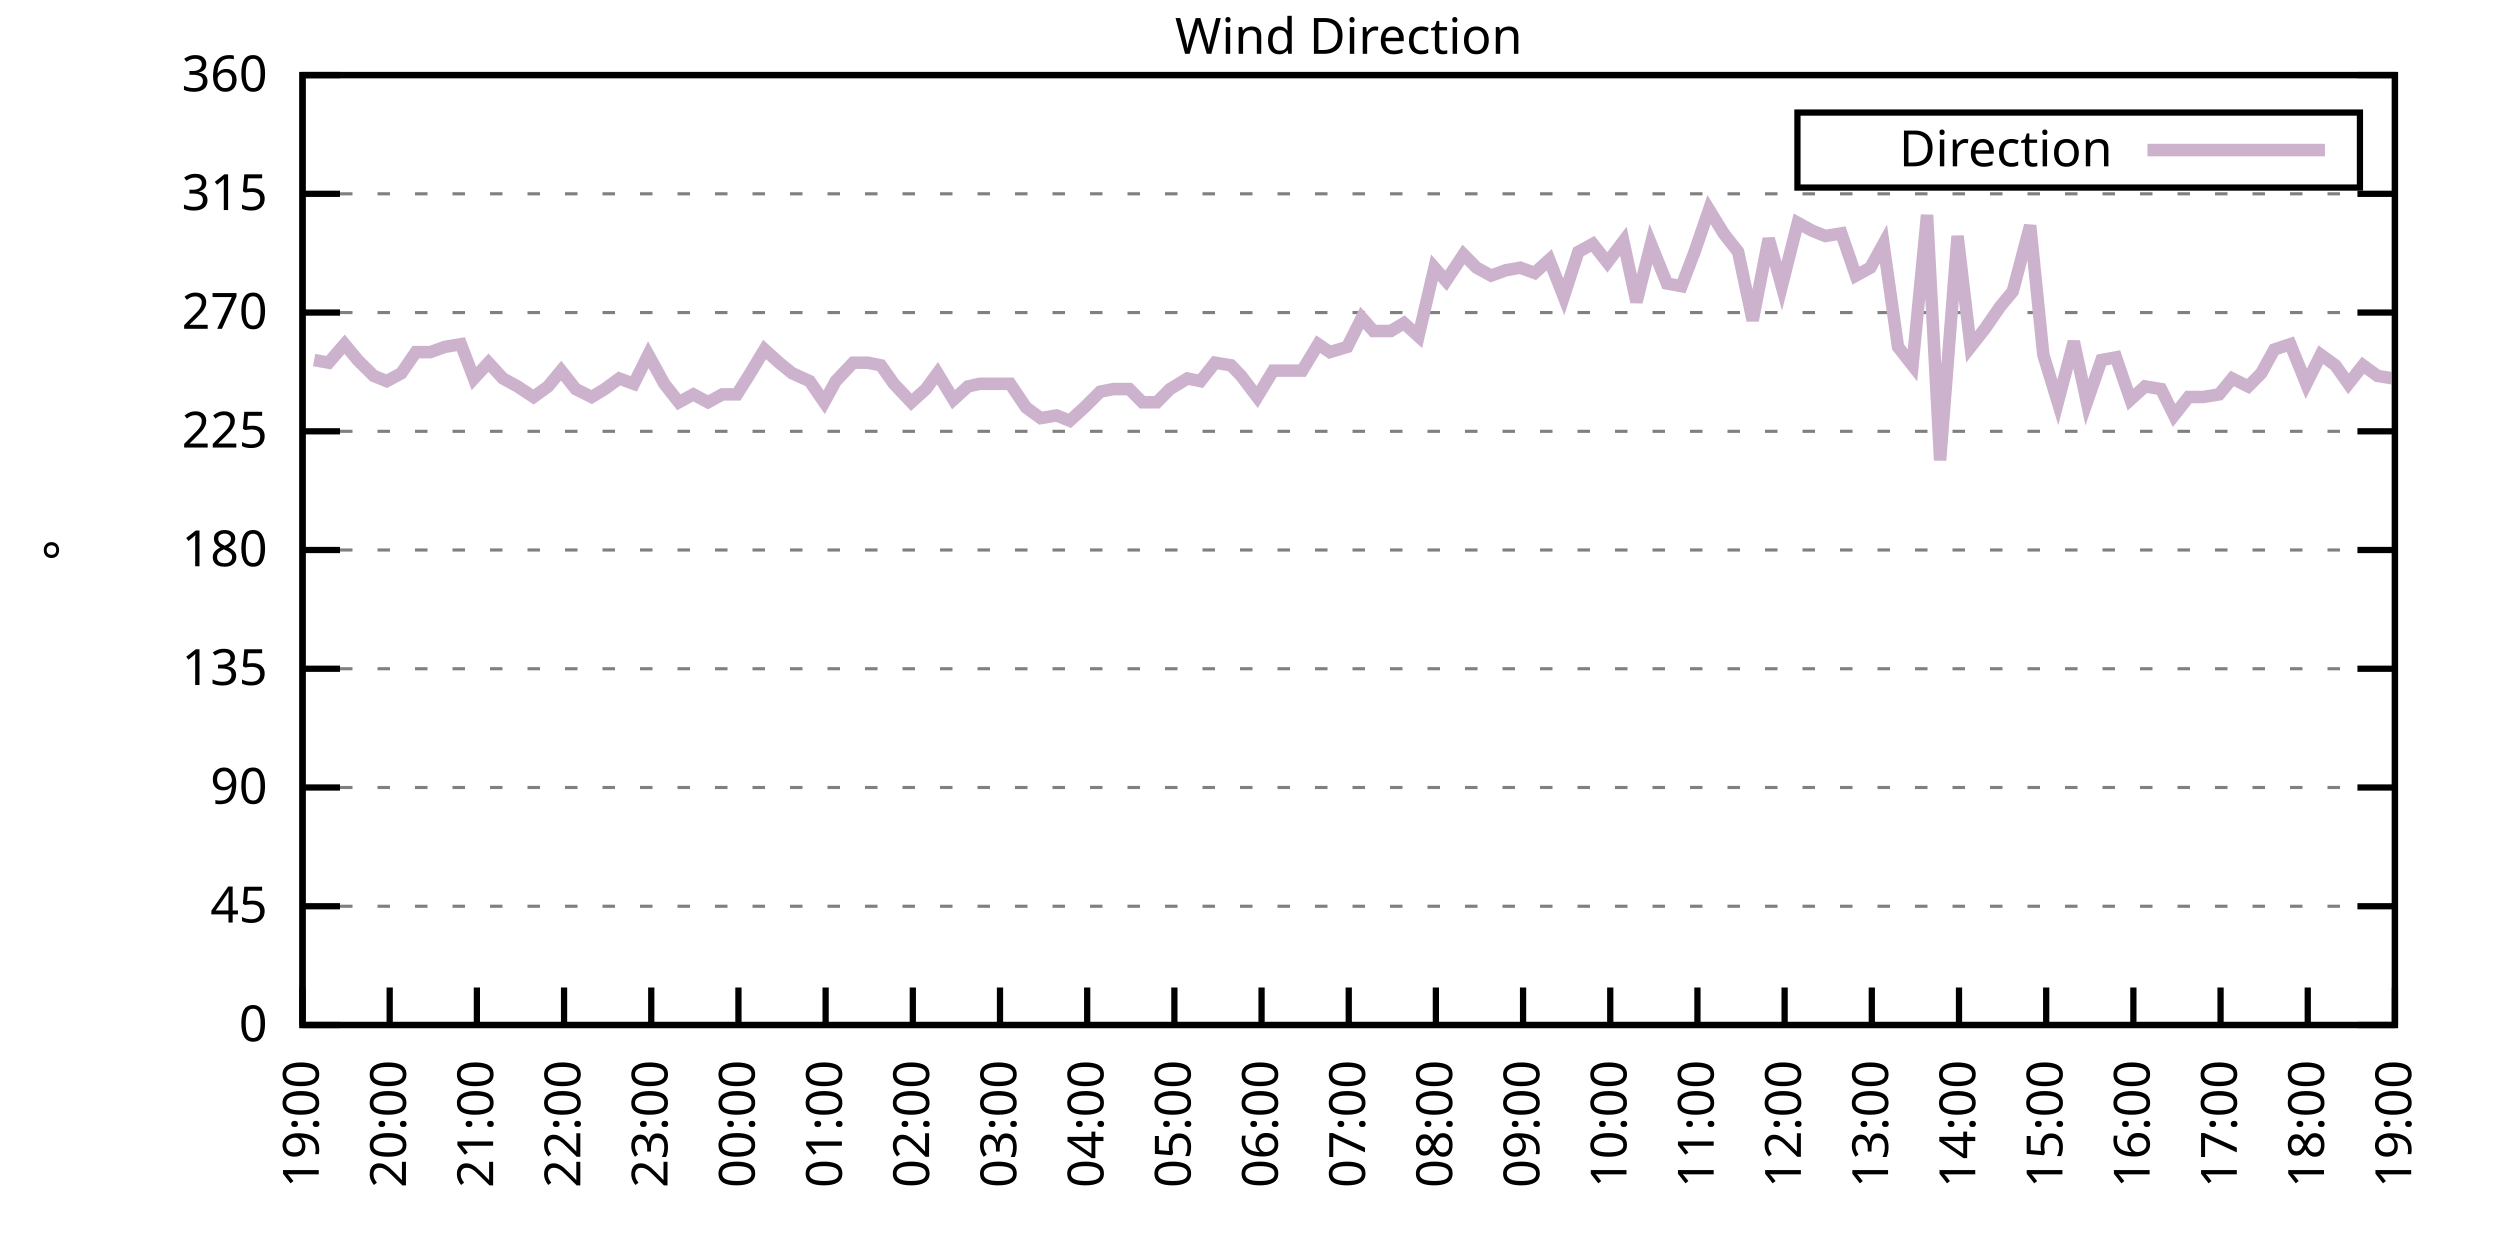
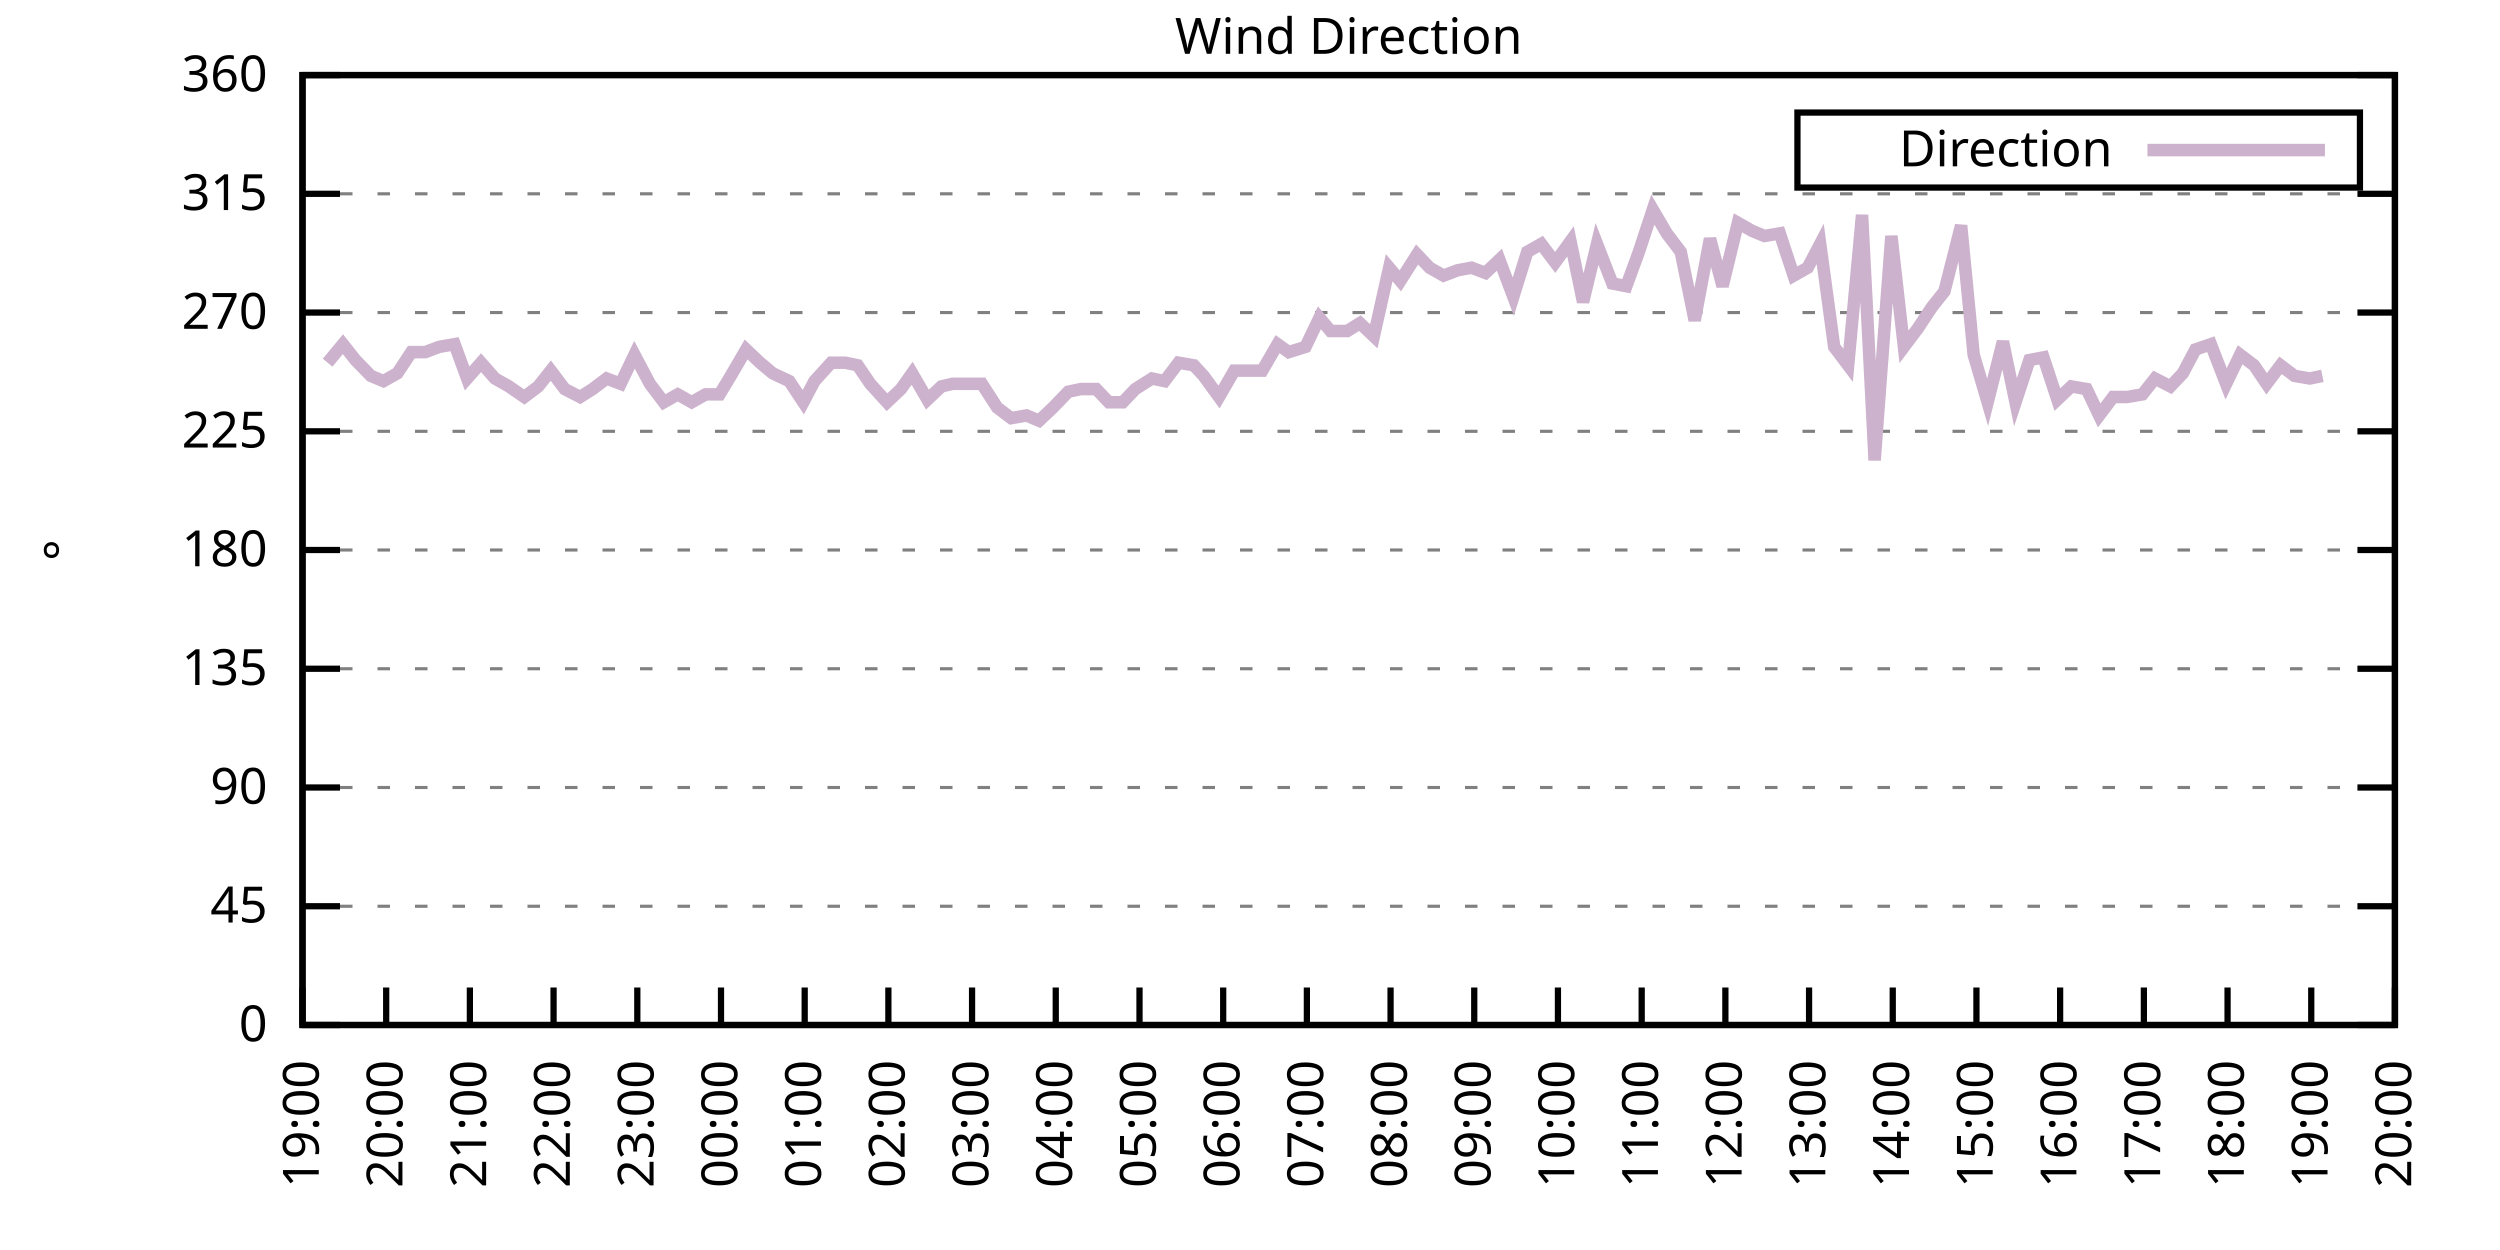
<svg xmlns="http://www.w3.org/2000/svg" xmlns:xlink="http://www.w3.org/1999/xlink" width="400" height="200" viewBox="0 0 400 200">
  <g id="gnuplot_canvas">
    <rect x="0" y="0" width="400" height="200" fill="none" />
    <defs>
      <circle id="gpDot" r="0.5" stroke-width="0.5" stroke="currentColor" />
      <path id="gpPt0" stroke-width="0.333" stroke="currentColor" d="M-1,0 h2 M0,-1 v2" />
      <path id="gpPt1" stroke-width="0.333" stroke="currentColor" d="M-1,-1 L1,1 M1,-1 L-1,1" />
      <path id="gpPt2" stroke-width="0.333" stroke="currentColor" d="M-1,0 L1,0 M0,-1 L0,1 M-1,-1 L1,1 M-1,1 L1,-1" />
      <rect id="gpPt3" stroke-width="0.333" stroke="currentColor" x="-1" y="-1" width="2" height="2" />
      <rect id="gpPt4" stroke-width="0.333" stroke="currentColor" fill="currentColor" x="-1" y="-1" width="2" height="2" />
      <circle id="gpPt5" stroke-width="0.333" stroke="currentColor" cx="0" cy="0" r="1" />
      <use xlink:href="#gpPt5" id="gpPt6" fill="currentColor" stroke="none" />
      <path id="gpPt7" stroke-width="0.333" stroke="currentColor" d="M0,-1.33 L-1.33,0.67 L1.33,0.67 z" />
      <use xlink:href="#gpPt7" id="gpPt8" fill="currentColor" stroke="none" />
      <use xlink:href="#gpPt7" id="gpPt9" stroke="currentColor" transform="rotate(180)" />
      <use xlink:href="#gpPt9" id="gpPt10" fill="currentColor" stroke="none" />
      <use xlink:href="#gpPt3" id="gpPt11" stroke="currentColor" transform="rotate(45)" />
      <use xlink:href="#gpPt11" id="gpPt12" fill="currentColor" stroke="none" />
      <path id="gpPt13" stroke-width="0.333" stroke="currentColor" d="M0,1.330 L1.265,0.411 L0.782,-1.067 L-0.782,-1.076 L-1.265,0.411 z" />
      <use xlink:href="#gpPt13" id="gpPt14" fill="currentColor" stroke="none" />
      <filter id="textbox" filterUnits="objectBoundingBox" x="0" y="0" height="1" width="1">
        <feFlood flood-color="white" flood-opacity="1" result="bgnd" />
        <feComposite in="SourceGraphic" in2="bgnd" operator="atop" />
      </filter>
      <filter id="greybox" filterUnits="objectBoundingBox" x="0" y="0" height="1" width="1">
        <feFlood flood-color="lightgrey" flood-opacity="1" result="grey" />
        <feComposite in="SourceGraphic" in2="grey" operator="atop" />
      </filter>
    </defs>
    <g fill="none" color="white" stroke="currentColor" stroke-width="1.00" stroke-linecap="butt" stroke-linejoin="miter">
</g>
    <g fill="none" color="black" stroke="currentColor" stroke-width="1.00" stroke-linecap="butt" stroke-linejoin="miter">
      <g stroke="none" shape-rendering="crispEdges">
        <polygon fill="rgb(255, 255, 255)" points="48.40,164.00 383.18,164.00 383.18,12.02 48.40,12.02 " />
      </g>
    </g>
    <g fill="none" color="black" stroke="currentColor" stroke-width="1.00" stroke-linecap="butt" stroke-linejoin="miter">
</g>
    <g fill="none" color="black" stroke="black" stroke-width="0.50" stroke-linecap="butt" stroke-linejoin="miter">
</g>
    <g fill="none" color="gray" stroke="currentColor" stroke-width="0.50" stroke-linecap="butt" stroke-linejoin="miter">
      <path stroke="gray" stroke-dasharray="2,4" class="gridline" d="M48.40,164.00 L383.19,164.00  " />
    </g>
    <g fill="none" color="gray" stroke="gray" stroke-width="1.00" stroke-linecap="butt" stroke-linejoin="miter">
</g>
    <g fill="none" color="black" stroke="currentColor" stroke-width="1.00" stroke-linecap="butt" stroke-linejoin="miter">
      <path stroke="black" d="M48.40,164.00 L54.40,164.00 M383.19,164.00 L377.19,164.00  " />
      <g transform="translate(42.80,166.60)" stroke="none" fill="black" font-family="Sans" font-size="8.00" text-anchor="end">
        <text>
          <tspan font-family="Sans"> 0</tspan>
        </text>
      </g>
    </g>
    <g fill="none" color="black" stroke="currentColor" stroke-width="1.00" stroke-linecap="butt" stroke-linejoin="miter">
</g>
    <g fill="none" color="black" stroke="black" stroke-width="0.50" stroke-linecap="butt" stroke-linejoin="miter">
</g>
    <g fill="none" color="gray" stroke="currentColor" stroke-width="0.50" stroke-linecap="butt" stroke-linejoin="miter">
      <path stroke="gray" stroke-dasharray="2,4" class="gridline" d="M48.40,145.00 L383.19,145.00  " />
    </g>
    <g fill="none" color="gray" stroke="gray" stroke-width="1.00" stroke-linecap="butt" stroke-linejoin="miter">
</g>
    <g fill="none" color="black" stroke="currentColor" stroke-width="1.00" stroke-linecap="butt" stroke-linejoin="miter">
      <path stroke="black" d="M48.40,145.00 L54.40,145.00 M383.19,145.00 L377.19,145.00  " />
      <g transform="translate(42.80,147.60)" stroke="none" fill="black" font-family="Sans" font-size="8.00" text-anchor="end">
        <text>
          <tspan font-family="Sans"> 45</tspan>
        </text>
      </g>
    </g>
    <g fill="none" color="black" stroke="currentColor" stroke-width="1.00" stroke-linecap="butt" stroke-linejoin="miter">
</g>
    <g fill="none" color="black" stroke="black" stroke-width="0.50" stroke-linecap="butt" stroke-linejoin="miter">
</g>
    <g fill="none" color="gray" stroke="currentColor" stroke-width="0.50" stroke-linecap="butt" stroke-linejoin="miter">
      <path stroke="gray" stroke-dasharray="2,4" class="gridline" d="M48.40,126.00 L383.19,126.00  " />
    </g>
    <g fill="none" color="gray" stroke="gray" stroke-width="1.00" stroke-linecap="butt" stroke-linejoin="miter">
</g>
    <g fill="none" color="black" stroke="currentColor" stroke-width="1.00" stroke-linecap="butt" stroke-linejoin="miter">
      <path stroke="black" d="M48.40,126.00 L54.40,126.00 M383.19,126.00 L377.19,126.00  " />
      <g transform="translate(42.80,128.60)" stroke="none" fill="black" font-family="Sans" font-size="8.00" text-anchor="end">
        <text>
          <tspan font-family="Sans"> 90</tspan>
        </text>
      </g>
    </g>
    <g fill="none" color="black" stroke="currentColor" stroke-width="1.00" stroke-linecap="butt" stroke-linejoin="miter">
</g>
    <g fill="none" color="black" stroke="black" stroke-width="0.50" stroke-linecap="butt" stroke-linejoin="miter">
</g>
    <g fill="none" color="gray" stroke="currentColor" stroke-width="0.50" stroke-linecap="butt" stroke-linejoin="miter">
      <path stroke="gray" stroke-dasharray="2,4" class="gridline" d="M48.40,107.00 L383.19,107.00  " />
    </g>
    <g fill="none" color="gray" stroke="gray" stroke-width="1.00" stroke-linecap="butt" stroke-linejoin="miter">
</g>
    <g fill="none" color="black" stroke="currentColor" stroke-width="1.00" stroke-linecap="butt" stroke-linejoin="miter">
      <path stroke="black" d="M48.40,107.00 L54.40,107.00 M383.19,107.00 L377.19,107.00  " />
      <g transform="translate(42.80,109.60)" stroke="none" fill="black" font-family="Sans" font-size="8.00" text-anchor="end">
        <text>
          <tspan font-family="Sans"> 135</tspan>
        </text>
      </g>
    </g>
    <g fill="none" color="black" stroke="currentColor" stroke-width="1.00" stroke-linecap="butt" stroke-linejoin="miter">
</g>
    <g fill="none" color="black" stroke="black" stroke-width="0.50" stroke-linecap="butt" stroke-linejoin="miter">
</g>
    <g fill="none" color="gray" stroke="currentColor" stroke-width="0.50" stroke-linecap="butt" stroke-linejoin="miter">
      <path stroke="gray" stroke-dasharray="2,4" class="gridline" d="M48.40,88.00 L383.19,88.00  " />
    </g>
    <g fill="none" color="gray" stroke="gray" stroke-width="1.00" stroke-linecap="butt" stroke-linejoin="miter">
</g>
    <g fill="none" color="black" stroke="currentColor" stroke-width="1.00" stroke-linecap="butt" stroke-linejoin="miter">
      <path stroke="black" d="M48.40,88.00 L54.40,88.00 M383.19,88.00 L377.19,88.00  " />
      <g transform="translate(42.80,90.60)" stroke="none" fill="black" font-family="Sans" font-size="8.00" text-anchor="end">
        <text>
          <tspan font-family="Sans"> 180</tspan>
        </text>
      </g>
    </g>
    <g fill="none" color="black" stroke="currentColor" stroke-width="1.00" stroke-linecap="butt" stroke-linejoin="miter">
</g>
    <g fill="none" color="black" stroke="black" stroke-width="0.50" stroke-linecap="butt" stroke-linejoin="miter">
</g>
    <g fill="none" color="gray" stroke="currentColor" stroke-width="0.50" stroke-linecap="butt" stroke-linejoin="miter">
      <path stroke="gray" stroke-dasharray="2,4" class="gridline" d="M48.40,69.01 L383.19,69.01  " />
    </g>
    <g fill="none" color="gray" stroke="gray" stroke-width="1.00" stroke-linecap="butt" stroke-linejoin="miter">
</g>
    <g fill="none" color="black" stroke="currentColor" stroke-width="1.00" stroke-linecap="butt" stroke-linejoin="miter">
      <path stroke="black" d="M48.40,69.01 L54.40,69.01 M383.19,69.01 L377.19,69.01  " />
      <g transform="translate(42.80,71.61)" stroke="none" fill="black" font-family="Sans" font-size="8.00" text-anchor="end">
        <text>
          <tspan font-family="Sans"> 225</tspan>
        </text>
      </g>
    </g>
    <g fill="none" color="black" stroke="currentColor" stroke-width="1.00" stroke-linecap="butt" stroke-linejoin="miter">
</g>
    <g fill="none" color="black" stroke="black" stroke-width="0.50" stroke-linecap="butt" stroke-linejoin="miter">
</g>
    <g fill="none" color="gray" stroke="currentColor" stroke-width="0.50" stroke-linecap="butt" stroke-linejoin="miter">
      <path stroke="gray" stroke-dasharray="2,4" class="gridline" d="M48.40,50.01 L383.19,50.01  " />
    </g>
    <g fill="none" color="gray" stroke="gray" stroke-width="1.00" stroke-linecap="butt" stroke-linejoin="miter">
</g>
    <g fill="none" color="black" stroke="currentColor" stroke-width="1.00" stroke-linecap="butt" stroke-linejoin="miter">
      <path stroke="black" d="M48.40,50.01 L54.40,50.01 M383.19,50.01 L377.19,50.01  " />
      <g transform="translate(42.80,52.61)" stroke="none" fill="black" font-family="Sans" font-size="8.00" text-anchor="end">
        <text>
          <tspan font-family="Sans"> 270</tspan>
        </text>
      </g>
    </g>
    <g fill="none" color="black" stroke="currentColor" stroke-width="1.00" stroke-linecap="butt" stroke-linejoin="miter">
</g>
    <g fill="none" color="black" stroke="black" stroke-width="0.50" stroke-linecap="butt" stroke-linejoin="miter">
</g>
    <g fill="none" color="gray" stroke="currentColor" stroke-width="0.50" stroke-linecap="butt" stroke-linejoin="miter">
      <path stroke="gray" stroke-dasharray="2,4" class="gridline" d="M48.40,31.01 L383.19,31.01  " />
    </g>
    <g fill="none" color="gray" stroke="gray" stroke-width="1.00" stroke-linecap="butt" stroke-linejoin="miter">
</g>
    <g fill="none" color="black" stroke="currentColor" stroke-width="1.00" stroke-linecap="butt" stroke-linejoin="miter">
      <path stroke="black" d="M48.40,31.01 L54.40,31.01 M383.19,31.01 L377.19,31.01  " />
      <g transform="translate(42.80,33.61)" stroke="none" fill="black" font-family="Sans" font-size="8.00" text-anchor="end">
        <text>
          <tspan font-family="Sans"> 315</tspan>
        </text>
      </g>
    </g>
    <g fill="none" color="black" stroke="currentColor" stroke-width="1.00" stroke-linecap="butt" stroke-linejoin="miter">
</g>
    <g fill="none" color="black" stroke="black" stroke-width="0.50" stroke-linecap="butt" stroke-linejoin="miter">
</g>
    <g fill="none" color="gray" stroke="currentColor" stroke-width="0.50" stroke-linecap="butt" stroke-linejoin="miter">
      <path stroke="gray" stroke-dasharray="2,4" class="gridline" d="M48.40,12.01 L383.19,12.01  " />
    </g>
    <g fill="none" color="gray" stroke="gray" stroke-width="1.00" stroke-linecap="butt" stroke-linejoin="miter">
</g>
    <g fill="none" color="black" stroke="currentColor" stroke-width="1.00" stroke-linecap="butt" stroke-linejoin="miter">
      <path stroke="black" d="M48.40,12.01 L54.40,12.01 M383.19,12.01 L377.19,12.01  " />
      <g transform="translate(42.80,14.61)" stroke="none" fill="black" font-family="Sans" font-size="8.00" text-anchor="end">
        <text>
          <tspan font-family="Sans"> 360</tspan>
        </text>
      </g>
    </g>
    <g fill="none" color="black" stroke="currentColor" stroke-width="1.00" stroke-linecap="butt" stroke-linejoin="miter">
      <path stroke="black" d="M48.40,164.00 L48.40,158.00  " />
      <g transform="translate(51.00,169.60) rotate(270.00)" stroke="none" fill="black" font-family="Sans" font-size="8.00" text-anchor="end">
        <text>
          <tspan font-family="Sans">19:00</tspan>
        </text>
      </g>
    </g>
    <g fill="none" color="black" stroke="currentColor" stroke-width="1.00" stroke-linecap="butt" stroke-linejoin="miter">
-       <path stroke="black" d="M62.35,164.00 L62.35,158.00  " />
-       <g transform="translate(64.95,169.60) rotate(270.00)" stroke="none" fill="black" font-family="Sans" font-size="8.00" text-anchor="end">
+       <path stroke="black" d="M61.79,164.00 L61.79,158.00  " />
+       <g transform="translate(64.39,169.60) rotate(270.00)" stroke="none" fill="black" font-family="Sans" font-size="8.00" text-anchor="end">
        <text>
          <tspan font-family="Sans">20:00</tspan>
        </text>
      </g>
    </g>
    <g fill="none" color="black" stroke="currentColor" stroke-width="1.00" stroke-linecap="butt" stroke-linejoin="miter">
-       <path stroke="black" d="M76.30,164.00 L76.30,158.00  " />
-       <g transform="translate(78.90,169.60) rotate(270.00)" stroke="none" fill="black" font-family="Sans" font-size="8.00" text-anchor="end">
+       <path stroke="black" d="M75.18,164.00 L75.18,158.00  " />
+       <g transform="translate(77.78,169.60) rotate(270.00)" stroke="none" fill="black" font-family="Sans" font-size="8.00" text-anchor="end">
        <text>
          <tspan font-family="Sans">21:00</tspan>
        </text>
      </g>
    </g>
    <g fill="none" color="black" stroke="currentColor" stroke-width="1.00" stroke-linecap="butt" stroke-linejoin="miter">
-       <path stroke="black" d="M90.25,164.00 L90.25,158.00  " />
-       <g transform="translate(92.85,169.60) rotate(270.00)" stroke="none" fill="black" font-family="Sans" font-size="8.00" text-anchor="end">
+       <path stroke="black" d="M88.57,164.00 L88.57,158.00  " />
+       <g transform="translate(91.17,169.60) rotate(270.00)" stroke="none" fill="black" font-family="Sans" font-size="8.00" text-anchor="end">
        <text>
          <tspan font-family="Sans">22:00</tspan>
        </text>
      </g>
    </g>
    <g fill="none" color="black" stroke="currentColor" stroke-width="1.00" stroke-linecap="butt" stroke-linejoin="miter">
-       <path stroke="black" d="M104.20,164.00 L104.20,158.00  " />
-       <g transform="translate(106.80,169.60) rotate(270.00)" stroke="none" fill="black" font-family="Sans" font-size="8.00" text-anchor="end">
+       <path stroke="black" d="M101.97,164.00 L101.97,158.00  " />
+       <g transform="translate(104.57,169.60) rotate(270.00)" stroke="none" fill="black" font-family="Sans" font-size="8.00" text-anchor="end">
        <text>
          <tspan font-family="Sans">23:00</tspan>
        </text>
      </g>
    </g>
    <g fill="none" color="black" stroke="currentColor" stroke-width="1.00" stroke-linecap="butt" stroke-linejoin="miter">
-       <path stroke="black" d="M118.15,164.00 L118.15,158.00  " />
-       <g transform="translate(120.75,169.60) rotate(270.00)" stroke="none" fill="black" font-family="Sans" font-size="8.00" text-anchor="end">
+       <path stroke="black" d="M115.36,164.00 L115.36,158.00  " />
+       <g transform="translate(117.96,169.60) rotate(270.00)" stroke="none" fill="black" font-family="Sans" font-size="8.00" text-anchor="end">
        <text>
          <tspan font-family="Sans">00:00</tspan>
        </text>
      </g>
    </g>
    <g fill="none" color="black" stroke="currentColor" stroke-width="1.00" stroke-linecap="butt" stroke-linejoin="miter">
-       <path stroke="black" d="M132.10,164.00 L132.10,158.00  " />
-       <g transform="translate(134.70,169.60) rotate(270.00)" stroke="none" fill="black" font-family="Sans" font-size="8.00" text-anchor="end">
+       <path stroke="black" d="M128.75,164.00 L128.75,158.00  " />
+       <g transform="translate(131.35,169.60) rotate(270.00)" stroke="none" fill="black" font-family="Sans" font-size="8.00" text-anchor="end">
        <text>
          <tspan font-family="Sans">01:00</tspan>
        </text>
      </g>
    </g>
    <g fill="none" color="black" stroke="currentColor" stroke-width="1.00" stroke-linecap="butt" stroke-linejoin="miter">
-       <path stroke="black" d="M146.05,164.00 L146.05,158.00  " />
-       <g transform="translate(148.65,169.60) rotate(270.00)" stroke="none" fill="black" font-family="Sans" font-size="8.00" text-anchor="end">
+       <path stroke="black" d="M142.14,164.00 L142.14,158.00  " />
+       <g transform="translate(144.74,169.60) rotate(270.00)" stroke="none" fill="black" font-family="Sans" font-size="8.00" text-anchor="end">
        <text>
          <tspan font-family="Sans">02:00</tspan>
        </text>
      </g>
    </g>
    <g fill="none" color="black" stroke="currentColor" stroke-width="1.00" stroke-linecap="butt" stroke-linejoin="miter">
-       <path stroke="black" d="M160.00,164.00 L160.00,158.00  " />
-       <g transform="translate(162.60,169.60) rotate(270.00)" stroke="none" fill="black" font-family="Sans" font-size="8.00" text-anchor="end">
+       <path stroke="black" d="M155.53,164.00 L155.53,158.00  " />
+       <g transform="translate(158.13,169.60) rotate(270.00)" stroke="none" fill="black" font-family="Sans" font-size="8.00" text-anchor="end">
        <text>
          <tspan font-family="Sans">03:00</tspan>
        </text>
      </g>
    </g>
    <g fill="none" color="black" stroke="currentColor" stroke-width="1.00" stroke-linecap="butt" stroke-linejoin="miter">
-       <path stroke="black" d="M173.95,164.00 L173.95,158.00  " />
-       <g transform="translate(176.55,169.60) rotate(270.00)" stroke="none" fill="black" font-family="Sans" font-size="8.00" text-anchor="end">
+       <path stroke="black" d="M168.92,164.00 L168.92,158.00  " />
+       <g transform="translate(171.52,169.60) rotate(270.00)" stroke="none" fill="black" font-family="Sans" font-size="8.00" text-anchor="end">
        <text>
          <tspan font-family="Sans">04:00</tspan>
        </text>
      </g>
    </g>
    <g fill="none" color="black" stroke="currentColor" stroke-width="1.00" stroke-linecap="butt" stroke-linejoin="miter">
-       <path stroke="black" d="M187.90,164.00 L187.90,158.00  " />
-       <g transform="translate(190.50,169.60) rotate(270.00)" stroke="none" fill="black" font-family="Sans" font-size="8.00" text-anchor="end">
+       <path stroke="black" d="M182.32,164.00 L182.32,158.00  " />
+       <g transform="translate(184.92,169.60) rotate(270.00)" stroke="none" fill="black" font-family="Sans" font-size="8.00" text-anchor="end">
        <text>
          <tspan font-family="Sans">05:00</tspan>
        </text>
      </g>
    </g>
    <g fill="none" color="black" stroke="currentColor" stroke-width="1.00" stroke-linecap="butt" stroke-linejoin="miter">
-       <path stroke="black" d="M201.85,164.00 L201.85,158.00  " />
-       <g transform="translate(204.45,169.60) rotate(270.00)" stroke="none" fill="black" font-family="Sans" font-size="8.00" text-anchor="end">
+       <path stroke="black" d="M195.71,164.00 L195.71,158.00  " />
+       <g transform="translate(198.31,169.60) rotate(270.00)" stroke="none" fill="black" font-family="Sans" font-size="8.00" text-anchor="end">
        <text>
          <tspan font-family="Sans">06:00</tspan>
        </text>
      </g>
    </g>
    <g fill="none" color="black" stroke="currentColor" stroke-width="1.00" stroke-linecap="butt" stroke-linejoin="miter">
-       <path stroke="black" d="M215.80,164.00 L215.80,158.00  " />
-       <g transform="translate(218.40,169.60) rotate(270.00)" stroke="none" fill="black" font-family="Sans" font-size="8.00" text-anchor="end">
+       <path stroke="black" d="M209.10,164.00 L209.10,158.00  " />
+       <g transform="translate(211.70,169.60) rotate(270.00)" stroke="none" fill="black" font-family="Sans" font-size="8.00" text-anchor="end">
        <text>
          <tspan font-family="Sans">07:00</tspan>
        </text>
      </g>
    </g>
    <g fill="none" color="black" stroke="currentColor" stroke-width="1.00" stroke-linecap="butt" stroke-linejoin="miter">
-       <path stroke="black" d="M229.74,164.00 L229.74,158.00  " />
-       <g transform="translate(232.34,169.60) rotate(270.00)" stroke="none" fill="black" font-family="Sans" font-size="8.00" text-anchor="end">
+       <path stroke="black" d="M222.49,164.00 L222.49,158.00  " />
+       <g transform="translate(225.09,169.60) rotate(270.00)" stroke="none" fill="black" font-family="Sans" font-size="8.00" text-anchor="end">
        <text>
          <tspan font-family="Sans">08:00</tspan>
        </text>
      </g>
    </g>
    <g fill="none" color="black" stroke="currentColor" stroke-width="1.00" stroke-linecap="butt" stroke-linejoin="miter">
-       <path stroke="black" d="M243.69,164.00 L243.69,158.00  " />
-       <g transform="translate(246.29,169.60) rotate(270.00)" stroke="none" fill="black" font-family="Sans" font-size="8.00" text-anchor="end">
+       <path stroke="black" d="M235.88,164.00 L235.88,158.00  " />
+       <g transform="translate(238.48,169.60) rotate(270.00)" stroke="none" fill="black" font-family="Sans" font-size="8.00" text-anchor="end">
        <text>
          <tspan font-family="Sans">09:00</tspan>
        </text>
      </g>
    </g>
    <g fill="none" color="black" stroke="currentColor" stroke-width="1.00" stroke-linecap="butt" stroke-linejoin="miter">
-       <path stroke="black" d="M257.64,164.00 L257.64,158.00  " />
-       <g transform="translate(260.24,169.60) rotate(270.00)" stroke="none" fill="black" font-family="Sans" font-size="8.00" text-anchor="end">
+       <path stroke="black" d="M249.27,164.00 L249.27,158.00  " />
+       <g transform="translate(251.87,169.60) rotate(270.00)" stroke="none" fill="black" font-family="Sans" font-size="8.00" text-anchor="end">
        <text>
          <tspan font-family="Sans">10:00</tspan>
        </text>
      </g>
    </g>
    <g fill="none" color="black" stroke="currentColor" stroke-width="1.00" stroke-linecap="butt" stroke-linejoin="miter">
-       <path stroke="black" d="M271.59,164.00 L271.59,158.00  " />
-       <g transform="translate(274.19,169.60) rotate(270.00)" stroke="none" fill="black" font-family="Sans" font-size="8.00" text-anchor="end">
+       <path stroke="black" d="M262.67,164.00 L262.67,158.00  " />
+       <g transform="translate(265.27,169.60) rotate(270.00)" stroke="none" fill="black" font-family="Sans" font-size="8.00" text-anchor="end">
        <text>
          <tspan font-family="Sans">11:00</tspan>
        </text>
      </g>
    </g>
    <g fill="none" color="black" stroke="currentColor" stroke-width="1.00" stroke-linecap="butt" stroke-linejoin="miter">
-       <path stroke="black" d="M285.54,164.00 L285.54,158.00  " />
-       <g transform="translate(288.14,169.60) rotate(270.00)" stroke="none" fill="black" font-family="Sans" font-size="8.00" text-anchor="end">
+       <path stroke="black" d="M276.06,164.00 L276.06,158.00  " />
+       <g transform="translate(278.66,169.60) rotate(270.00)" stroke="none" fill="black" font-family="Sans" font-size="8.00" text-anchor="end">
        <text>
          <tspan font-family="Sans">12:00</tspan>
        </text>
      </g>
    </g>
    <g fill="none" color="black" stroke="currentColor" stroke-width="1.00" stroke-linecap="butt" stroke-linejoin="miter">
-       <path stroke="black" d="M299.49,164.00 L299.49,158.00  " />
-       <g transform="translate(302.09,169.60) rotate(270.00)" stroke="none" fill="black" font-family="Sans" font-size="8.00" text-anchor="end">
+       <path stroke="black" d="M289.45,164.00 L289.45,158.00  " />
+       <g transform="translate(292.05,169.60) rotate(270.00)" stroke="none" fill="black" font-family="Sans" font-size="8.00" text-anchor="end">
        <text>
          <tspan font-family="Sans">13:00</tspan>
        </text>
      </g>
    </g>
    <g fill="none" color="black" stroke="currentColor" stroke-width="1.00" stroke-linecap="butt" stroke-linejoin="miter">
-       <path stroke="black" d="M313.44,164.00 L313.44,158.00  " />
-       <g transform="translate(316.04,169.60) rotate(270.00)" stroke="none" fill="black" font-family="Sans" font-size="8.00" text-anchor="end">
+       <path stroke="black" d="M302.84,164.00 L302.84,158.00  " />
+       <g transform="translate(305.44,169.60) rotate(270.00)" stroke="none" fill="black" font-family="Sans" font-size="8.00" text-anchor="end">
        <text>
          <tspan font-family="Sans">14:00</tspan>
        </text>
      </g>
    </g>
    <g fill="none" color="black" stroke="currentColor" stroke-width="1.00" stroke-linecap="butt" stroke-linejoin="miter">
-       <path stroke="black" d="M327.39,164.00 L327.39,158.00  " />
-       <g transform="translate(329.99,169.60) rotate(270.00)" stroke="none" fill="black" font-family="Sans" font-size="8.00" text-anchor="end">
+       <path stroke="black" d="M316.23,164.00 L316.23,158.00  " />
+       <g transform="translate(318.83,169.60) rotate(270.00)" stroke="none" fill="black" font-family="Sans" font-size="8.00" text-anchor="end">
        <text>
          <tspan font-family="Sans">15:00</tspan>
        </text>
      </g>
    </g>
    <g fill="none" color="black" stroke="currentColor" stroke-width="1.00" stroke-linecap="butt" stroke-linejoin="miter">
-       <path stroke="black" d="M341.34,164.00 L341.34,158.00  " />
-       <g transform="translate(343.94,169.60) rotate(270.00)" stroke="none" fill="black" font-family="Sans" font-size="8.00" text-anchor="end">
+       <path stroke="black" d="M329.62,164.00 L329.62,158.00  " />
+       <g transform="translate(332.22,169.60) rotate(270.00)" stroke="none" fill="black" font-family="Sans" font-size="8.00" text-anchor="end">
        <text>
          <tspan font-family="Sans">16:00</tspan>
        </text>
      </g>
    </g>
    <g fill="none" color="black" stroke="currentColor" stroke-width="1.00" stroke-linecap="butt" stroke-linejoin="miter">
-       <path stroke="black" d="M355.29,164.00 L355.29,158.00  " />
-       <g transform="translate(357.89,169.60) rotate(270.00)" stroke="none" fill="black" font-family="Sans" font-size="8.00" text-anchor="end">
+       <path stroke="black" d="M343.02,164.00 L343.02,158.00  " />
+       <g transform="translate(345.62,169.60) rotate(270.00)" stroke="none" fill="black" font-family="Sans" font-size="8.00" text-anchor="end">
        <text>
          <tspan font-family="Sans">17:00</tspan>
        </text>
      </g>
    </g>
    <g fill="none" color="black" stroke="currentColor" stroke-width="1.00" stroke-linecap="butt" stroke-linejoin="miter">
-       <path stroke="black" d="M369.24,164.00 L369.24,158.00  " />
-       <g transform="translate(371.84,169.60) rotate(270.00)" stroke="none" fill="black" font-family="Sans" font-size="8.00" text-anchor="end">
+       <path stroke="black" d="M356.41,164.00 L356.41,158.00  " />
+       <g transform="translate(359.01,169.60) rotate(270.00)" stroke="none" fill="black" font-family="Sans" font-size="8.00" text-anchor="end">
        <text>
          <tspan font-family="Sans">18:00</tspan>
+         </text>
+       </g>
+     </g>
+     <g fill="none" color="black" stroke="currentColor" stroke-width="1.00" stroke-linecap="butt" stroke-linejoin="miter">
+       <path stroke="black" d="M369.80,164.00 L369.80,158.00  " />
+       <g transform="translate(372.40,169.60) rotate(270.00)" stroke="none" fill="black" font-family="Sans" font-size="8.00" text-anchor="end">
+         <text>
+           <tspan font-family="Sans">19:00</tspan>
        </text>
      </g>
    </g>
    <g fill="none" color="black" stroke="currentColor" stroke-width="1.00" stroke-linecap="butt" stroke-linejoin="miter">
      <path stroke="black" d="M383.19,164.00 L383.19,158.00  " />
      <g transform="translate(385.79,169.60) rotate(270.00)" stroke="none" fill="black" font-family="Sans" font-size="8.00" text-anchor="end">
        <text>
-           <tspan font-family="Sans">19:00</tspan>
+           <tspan font-family="Sans">20:00</tspan>
        </text>
      </g>
    </g>
    <g fill="none" color="black" stroke="currentColor" stroke-width="1.00" stroke-linecap="butt" stroke-linejoin="miter">
</g>
    <g fill="none" color="black" stroke="currentColor" stroke-width="1.00" stroke-linecap="butt" stroke-linejoin="miter">
      <path stroke="black" d="M48.40,12.01 L48.40,164.00 L383.19,164.00 L383.19,12.01 L48.40,12.01 Z  " />
    </g>
    <g fill="none" color="black" stroke="currentColor" stroke-width="1.00" stroke-linecap="butt" stroke-linejoin="miter">
</g>
    <g fill="none" color="black" stroke="currentColor" stroke-width="1.00" stroke-linecap="butt" stroke-linejoin="miter">
      <path stroke="black" d="M287.59,30.01 L287.59,18.01 L377.59,18.01 L377.59,30.01 L287.59,30.01 Z  " />
    </g>
    <g id="Wind_direction_plot_1">
      <g fill="none" color="white" stroke="black" stroke-width="2.00" stroke-linecap="butt" stroke-linejoin="miter">
</g>
      <g fill="none" color="black" stroke="currentColor" stroke-width="2.00" stroke-linecap="butt" stroke-linejoin="miter">
        <g transform="translate(337.99,26.61)" stroke="none" fill="black" font-family="Sans" font-size="8.00" text-anchor="end">
          <text>
            <tspan font-family="Sans">Direction</tspan>
          </text>
        </g>
      </g>
      <g fill="none" color="black" stroke="currentColor" stroke-width="2.00" stroke-linecap="butt" stroke-linejoin="miter">
-         <path stroke="rgb(204, 178, 204)" d="M343.59,24.01 L371.99,24.01 M50.26,57.61 L52.58,58.03 L55.14,55.07 L57.23,57.61 L59.79,60.14 L61.88,60.98   L64.21,59.72 L66.53,56.34 L68.86,56.34 L71.18,55.50 L73.74,55.07 L75.83,60.56 L78.16,58.03 L80.48,60.56   L82.81,61.83 L85.37,63.52 L87.69,61.83 L89.78,59.30 L92.11,62.25 L94.67,63.52 L96.76,62.25 L99.08,60.56   L101.41,61.41 L103.73,56.76 L106.29,61.41 L108.62,64.36 L110.94,63.10 L113.27,64.36 L115.59,63.10 L117.92,63.10   L119.78,60.14 L122.33,55.92 L124.66,58.03 L126.75,59.72 L129.54,60.98 L131.87,64.36 L133.72,60.98 L136.51,58.03   L138.84,58.03 L140.93,58.45 L143.02,61.41 L145.81,64.36 L148.14,62.25 L150.00,59.72 L152.56,63.94 L154.88,61.83   L156.74,61.41 L159.76,61.41 L161.62,61.41 L164.18,65.21 L166.51,66.90 L169.06,66.47 L171.16,67.32 L173.48,65.21   L176.04,62.67 L178.13,62.25 L180.69,62.25 L182.78,64.36 L185.11,64.36 L187.20,62.25 L189.99,60.56 L192.08,60.98   L194.41,58.03 L196.96,58.45 L198.59,60.14 L201.15,63.52 L203.71,59.30 L206.03,59.30 L208.36,59.30 L210.91,55.07   L212.77,56.34 L215.56,55.50 L217.89,50.85 L219.75,52.96 L222.54,52.96 L224.63,51.70 L226.95,53.81 L229.51,42.83   L231.37,44.94 L234.16,40.72 L236.25,42.83 L238.58,44.10 L240.90,43.25 L243.23,42.83 L245.55,43.67 L247.88,41.56   L250.20,47.47 L252.53,40.30 L254.85,39.03 L257.18,41.99 L259.74,38.61 L261.83,48.32 L264.15,39.03 L266.71,45.36   L269.04,45.79 L271.13,40.30 L273.45,33.54 L275.78,37.34 L278.10,40.30 L280.43,51.27 L282.99,38.19 L285.08,45.79   L287.64,35.65 L289.96,36.92 L292.05,37.76 L294.61,37.34 L296.94,44.10 L299.26,42.83 L301.35,39.03 L303.68,55.50   L306.00,58.45 L308.33,34.39 L310.42,73.65 L313.21,37.76 L315.30,55.50 L317.63,52.54 L319.95,49.16 L322.04,46.63   L324.83,36.08 L326.93,56.76 L329.25,64.36 L331.81,54.65 L333.90,64.36 L336.23,57.61 L338.55,57.18 L340.88,63.94   L343.20,61.83 L345.76,62.25 L347.85,66.47 L350.18,63.52 L352.50,63.52 L355.06,63.10 L357.15,60.56 L359.71,61.83   L361.80,59.72 L363.89,55.92 L366.45,55.07 L369.01,61.41 L371.33,56.76 L373.66,58.45 L375.75,61.41 L378.08,58.45   L380.40,60.14 L382.96,60.56  " />
+         <path stroke="rgb(204, 178, 204)" d="M343.59,24.01 L371.99,24.01 M52.42,58.03 L54.87,55.07 L56.88,57.61 L59.34,60.14 L61.35,60.98 L63.58,59.72   L65.81,56.34 L68.04,56.34 L70.27,55.50 L72.73,55.07 L74.74,60.56 L76.97,58.03 L79.20,60.56 L81.43,61.83   L83.89,63.52 L86.12,61.83 L88.13,59.30 L90.36,62.25 L92.82,63.52 L94.82,62.25 L97.06,60.56 L99.29,61.41   L101.52,56.76 L103.98,61.41 L106.21,64.36 L108.44,63.10 L110.67,64.36 L112.90,63.10 L115.13,63.10 L116.92,60.14   L119.38,55.92 L121.61,58.03 L123.62,59.72 L126.29,60.98 L128.53,64.36 L130.31,60.98 L132.99,58.03 L135.22,58.03   L137.23,58.45 L139.24,61.41 L141.92,64.36 L144.15,62.25 L145.94,59.72 L148.39,63.94 L150.62,61.83 L152.41,61.41   L155.31,61.41 L157.10,61.41 L159.55,65.21 L161.78,66.90 L164.24,66.47 L166.25,67.32 L168.48,65.21 L170.93,62.67   L172.94,62.25 L175.40,62.25 L177.41,64.36 L179.64,64.36 L181.65,62.25 L184.32,60.56 L186.33,60.98 L188.57,58.03   L191.02,58.45 L192.58,60.14 L195.04,63.52 L197.49,59.30 L199.73,59.30 L201.96,59.30 L204.41,55.07 L206.20,56.34   L208.88,55.50 L211.11,50.85 L212.89,52.96 L215.57,52.96 L217.58,51.70 L219.81,53.81 L222.27,42.83 L224.05,44.94   L226.73,40.72 L228.74,42.83 L230.97,44.10 L233.20,43.25 L235.44,42.83 L237.67,43.67 L239.90,41.56 L242.13,47.47   L244.36,40.30 L246.60,39.03 L248.83,41.99 L251.28,38.61 L253.29,48.32 L255.52,39.03 L257.98,45.36 L260.21,45.79   L262.22,40.30 L264.45,33.54 L266.68,37.34 L268.92,40.30 L271.15,51.27 L273.60,38.19 L275.61,45.79 L278.07,35.65   L280.30,36.92 L282.31,37.76 L284.76,37.34 L286.99,44.10 L289.23,42.83 L291.23,39.03 L293.47,55.50 L295.70,58.45   L297.93,34.39 L299.94,73.65 L302.62,37.76 L304.63,55.50 L306.86,52.54 L309.09,49.16 L311.10,46.63 L313.78,36.08   L315.79,56.76 L318.02,64.36 L320.47,54.65 L322.48,64.36 L324.71,57.61 L326.95,57.18 L329.18,63.94 L331.41,61.83   L333.86,62.25 L335.87,66.47 L338.10,63.52 L340.34,63.52 L342.79,63.10 L344.80,60.56 L347.26,61.83 L349.26,59.72   L351.27,55.92 L353.73,55.07 L356.18,61.41 L358.42,56.76 L360.65,58.45 L362.66,61.41 L364.89,58.45 L367.12,60.14   L369.58,60.56 L371.58,60.14  " />
      </g>
    </g>
    <g fill="none" color="black" stroke="currentColor" stroke-width="2.00" stroke-linecap="butt" stroke-linejoin="miter">
</g>
    <g fill="none" color="black" stroke="black" stroke-width="1.00" stroke-linecap="butt" stroke-linejoin="miter">
</g>
    <g fill="none" color="black" stroke="currentColor" stroke-width="1.00" stroke-linecap="butt" stroke-linejoin="miter">
      <path stroke="black" d="M48.40,12.01 L48.40,164.00 L383.19,164.00 L383.19,12.01 L48.40,12.01 Z  " />
      <g transform="translate(12.80,88.01) rotate(270.00)" stroke="none" fill="black" font-family="Sans" font-size="8.00" text-anchor="middle">
        <text>
          <tspan font-family="Sans">°</tspan>
        </text>
      </g>
    </g>
    <g fill="none" color="black" stroke="currentColor" stroke-width="1.00" stroke-linecap="butt" stroke-linejoin="miter">
</g>
    <g fill="none" color="black" stroke="currentColor" stroke-width="1.00" stroke-linecap="butt" stroke-linejoin="miter">
      <g transform="translate(215.79,8.61)" stroke="none" fill="black" font-family="Sans" font-size="8.00" text-anchor="middle">
        <text>
          <tspan font-family="Sans">Wind Direction</tspan>
        </text>
      </g>
    </g>
    <g fill="none" color="black" stroke="currentColor" stroke-width="1.00" stroke-linecap="butt" stroke-linejoin="miter">
</g>
  </g>
</svg>
